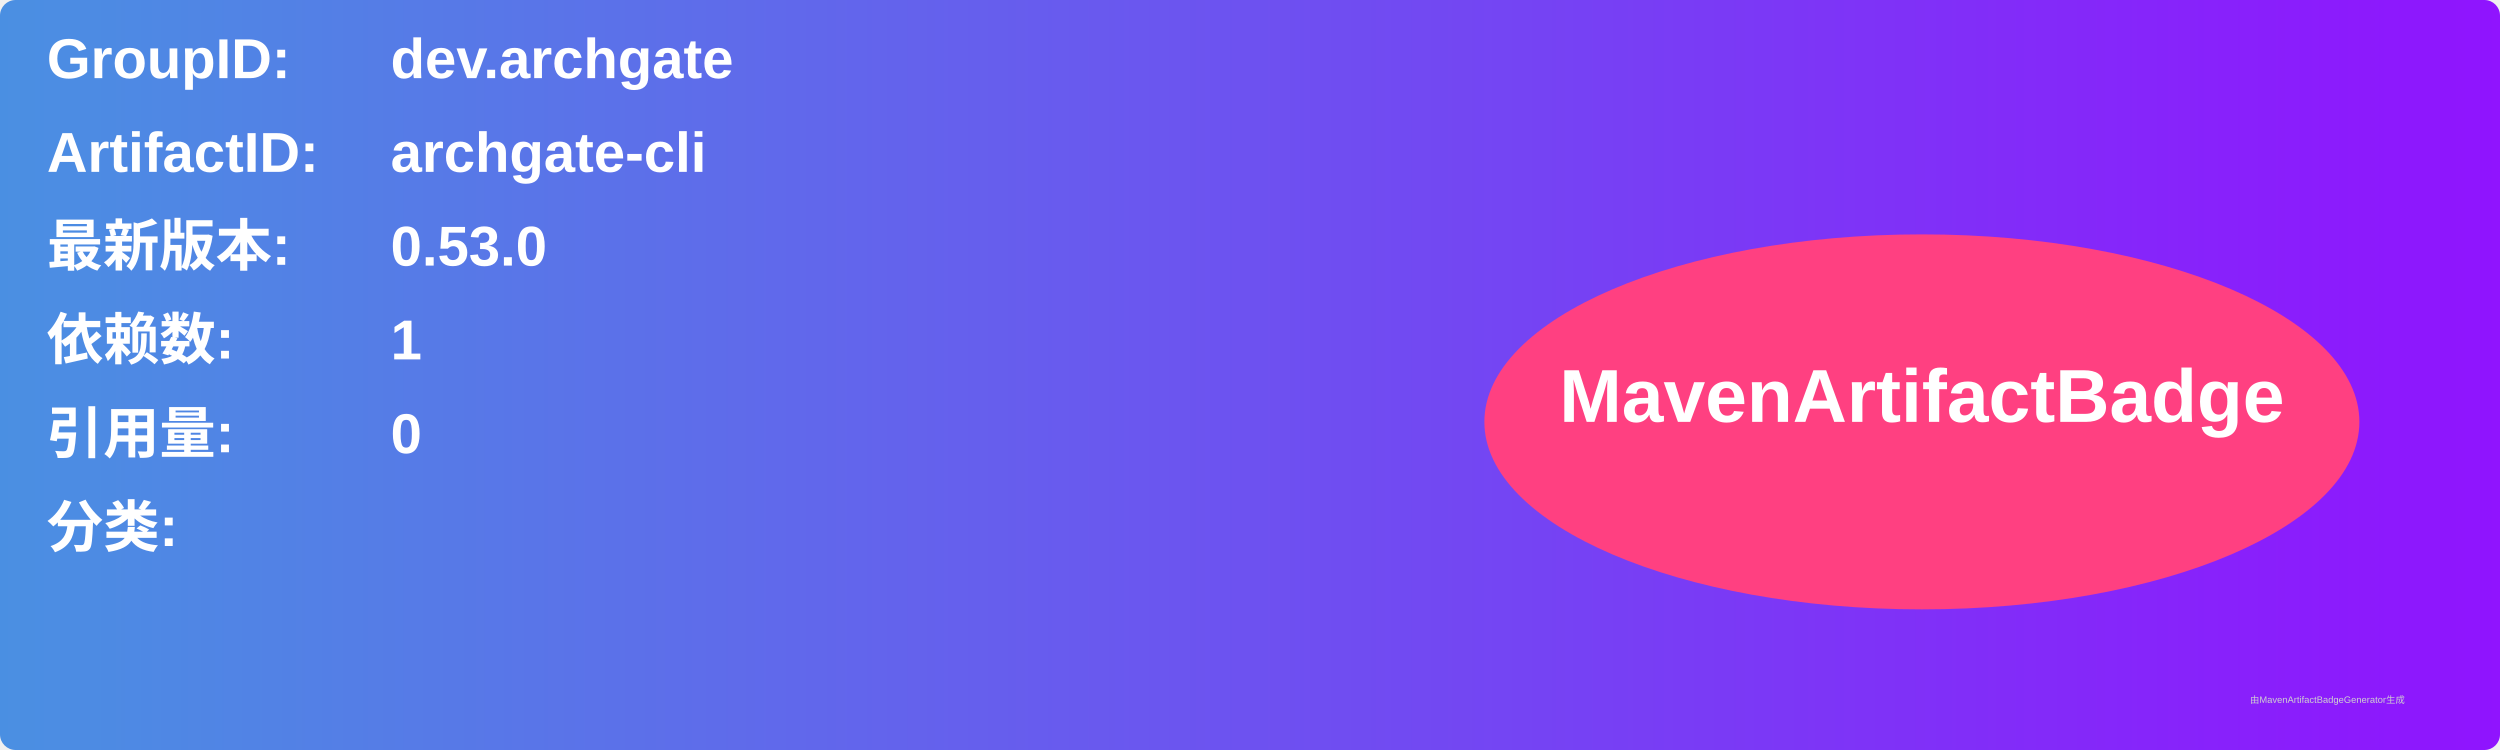
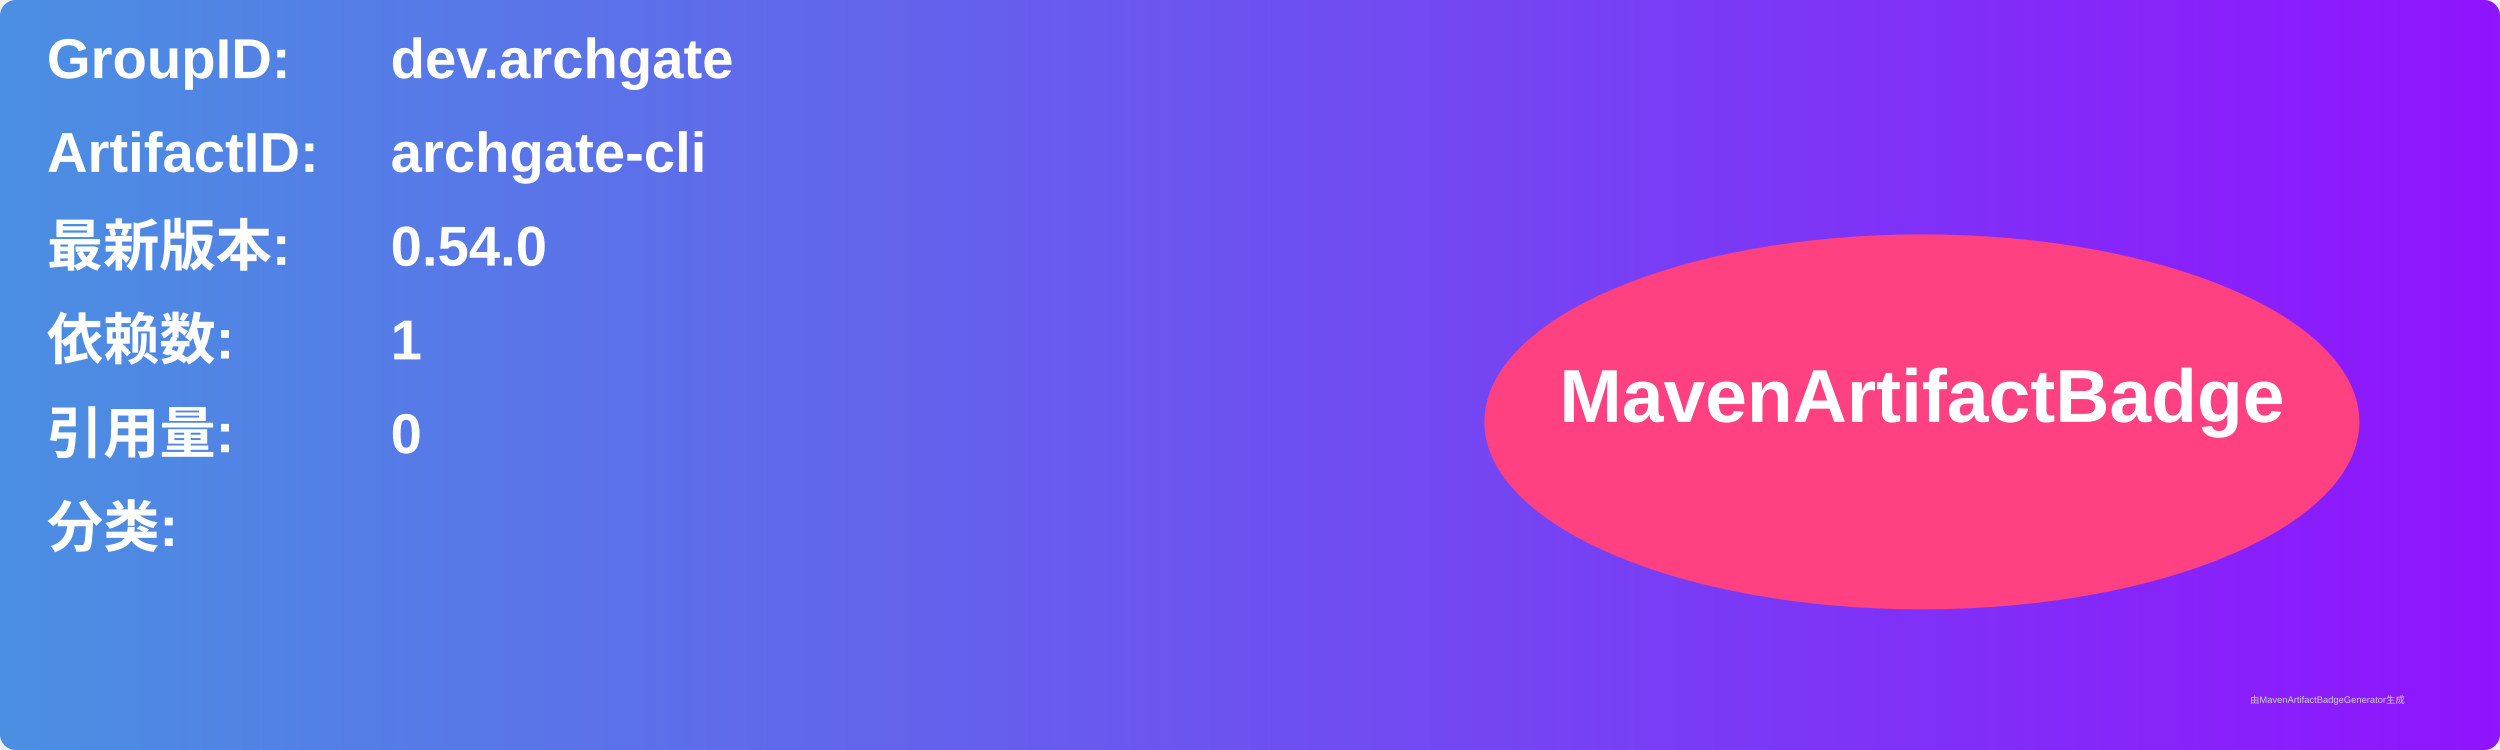
<svg xmlns="http://www.w3.org/2000/svg" width="800" height="240" viewBox="0 0 800 240">
  <linearGradient id="grad" x1="0%" y1="0%" x2="100%" y2="0%">
    <stop offset="0%" stop-color="#4a90e2" />
    <stop offset="100%" stop-color="#9013fe" />
  </linearGradient>
  <rect width="100%" height="100%" rx="5" ry="5" fill="url(#grad)" />
  <g transform="translate(15, 15)">
    <text x="0" y="10" font-family="Arial" font-size="18" fill="white" font-weight="bold" width="260">GroupID:</text>
    <text x="110" y="10" font-family="Arial" font-size="18" fill="white" font-weight="bold" width="460">dev.archgate</text>
    <text x="0" y="40" font-family="Arial" font-size="18" fill="white" font-weight="bold" width="260">ArtifactID:</text>
    <text x="110" y="40" font-family="Arial" font-size="18" fill="white" font-weight="bold" width="460">archgate-cli</text>
    <text x="0" y="70" font-family="Arial" font-size="18" fill="white" font-weight="bold">最新版本:</text>
    <text x="110" y="70" font-family="Arial" font-size="18" fill="white" font-weight="bold">
-       <tspan font-weight="bold">0.53.0</tspan>
+       <tspan font-weight="bold">0.54.0</tspan>
    </text>
    <text x="0" y="100" font-family="Arial" font-size="18" fill="white" font-weight="bold">依赖数: </text>
    <text x="110" y="100" font-family="Arial" font-size="18" fill="white">
      <tspan font-weight="bold">1</tspan>
    </text>
    <text x="0" y="130" font-family="Arial" font-size="18" fill="white" font-weight="bold">引用量: </text>
    <text x="110" y="130" font-family="Arial" font-size="18" fill="white">
      <tspan font-weight="bold">0</tspan>
    </text>
    <text x="0" y="160" font-family="Arial" font-size="18" fill="white" font-weight="bold">分类:</text>
    <text x="10" y="190" font-family="Arial" font-size="10" fill="white">
      <tspan font-weight="bold" />
    </text>
    <ellipse cx="600" cy="120" rx="140" ry="60" fill="#ff4081" />
    <text x="600" y="120" text-anchor="middle" font-family="Arial" font-size="24" fill="white" font-weight="bold">MavenArtifactBadge</text>
  </g>
  <text x="720" y="225" font-family="Arial" font-size="3" fill="#d0d0d0">由MavenArtifactBadgeGenerator生成</text>
</svg>
